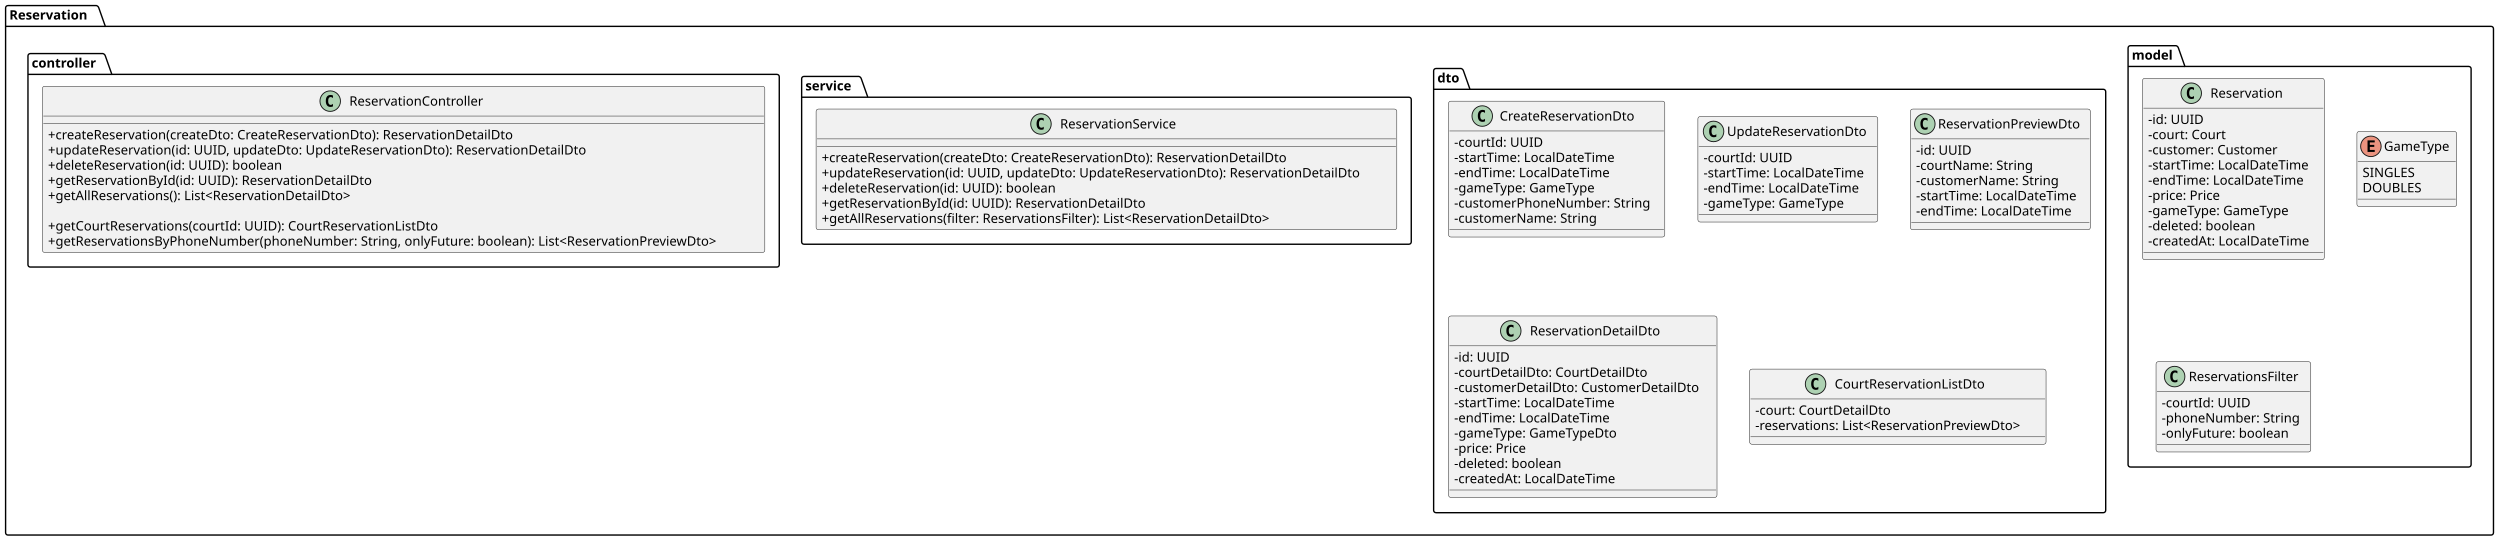
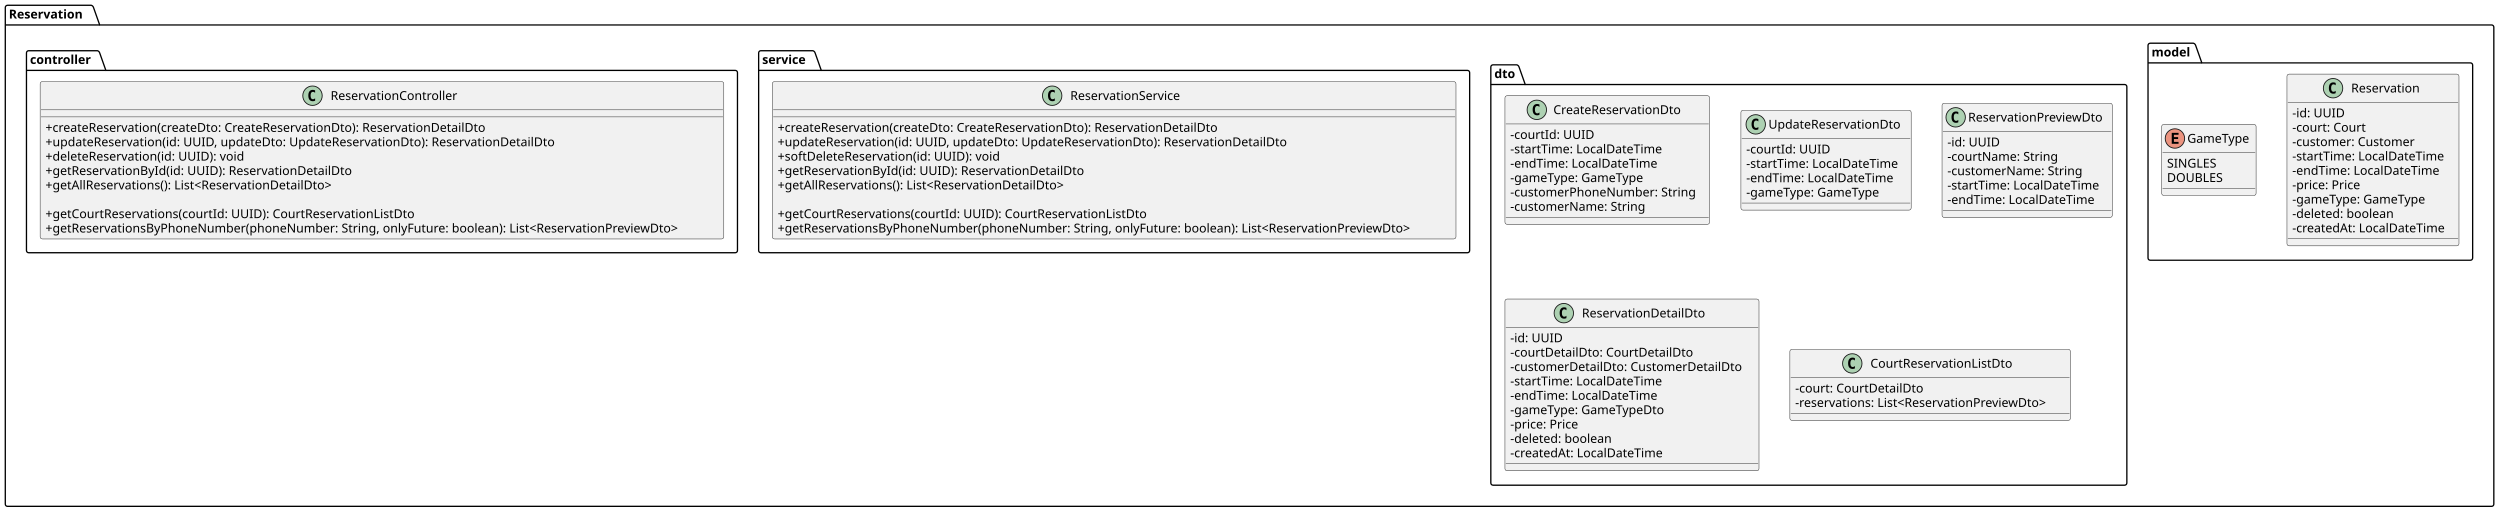
- <svg xmlns="http://www.w3.org/2000/svg" contentStyleType="text/css" height="581px" preserveAspectRatio="none" style="width:2682px;height:581px;background:#FFFFFF;" version="1.1" viewBox="0 0 2682 581" width="2682px" zoomAndPan="magnify">
+ <svg xmlns="http://www.w3.org/2000/svg" contentStyleType="text/css" height="581px" preserveAspectRatio="none" style="width:2834px;height:581px;background:#FFFFFF;" version="1.1" viewBox="0 0 2834 581" width="2834px" zoomAndPan="magnify">
  <defs />
  <g>
    <g id="cluster_Reservation">
-       <path d="M8.5,6 L103.5,6 A3.75,3.75 0 0 1 106,8.5 L113,28.297 L2672.5,28.297 A2.5,2.5 0 0 1 2675,30.797 L2675,571.5 A2.5,2.5 0 0 1 2672.5,574 L8.5,574 A2.5,2.5 0 0 1 6,571.5 L6,8.5 A2.5,2.5 0 0 1 8.5,6 " fill="none" style="stroke:#000000;stroke-width:1.5;" />
+       <path d="M8.5,6 L103.5,6 A3.75,3.75 0 0 1 106,8.5 L113,28.297 L2824.5,28.297 A2.5,2.5 0 0 1 2827,30.797 L2827,571.5 A2.5,2.5 0 0 1 2824.5,574 L8.5,574 A2.5,2.5 0 0 1 6,571.5 L6,8.5 A2.5,2.5 0 0 1 8.5,6 " fill="none" style="stroke:#000000;stroke-width:1.5;" />
      <line style="stroke:#000000;stroke-width:1.5;" x1="6" x2="113" y1="28.297" y2="28.297" />
      <text fill="#000000" font-family="sans-serif" font-size="14" font-weight="bold" lengthAdjust="spacing" textLength="94" x="10" y="20.995">Reservation</text>
    </g>
    <g id="cluster_model">
-       <path d="M2285.5,49 L2334.5,49 A3.75,3.75 0 0 1 2337,51.5 L2344,71.297 L2648.5,71.297 A2.5,2.5 0 0 1 2651,73.797 L2651,498.5 A2.5,2.5 0 0 1 2648.5,501 L2285.5,501 A2.5,2.5 0 0 1 2283,498.5 L2283,51.5 A2.5,2.5 0 0 1 2285.5,49 " fill="none" style="stroke:#000000;stroke-width:1.5;" />
-       <line style="stroke:#000000;stroke-width:1.5;" x1="2283" x2="2344" y1="71.297" y2="71.297" />
-       <text fill="#000000" font-family="sans-serif" font-size="14" font-weight="bold" lengthAdjust="spacing" textLength="48" x="2287" y="63.995">model</text>
+       <path d="M2437.5,49 L2486.5,49 A3.75,3.75 0 0 1 2489,51.5 L2496,71.297 L2800.5,71.297 A2.5,2.5 0 0 1 2803,73.797 L2803,292.5 A2.5,2.5 0 0 1 2800.5,295 L2437.5,295 A2.5,2.5 0 0 1 2435,292.5 L2435,51.5 A2.5,2.5 0 0 1 2437.5,49 " fill="none" style="stroke:#000000;stroke-width:1.5;" />
+       <line style="stroke:#000000;stroke-width:1.5;" x1="2435" x2="2496" y1="71.297" y2="71.297" />
+       <text fill="#000000" font-family="sans-serif" font-size="14" font-weight="bold" lengthAdjust="spacing" textLength="48" x="2439" y="63.995">model</text>
    </g>
    <g id="cluster_dto">
-       <path d="M1540.5,73.5 L1567.5,73.5 A3.75,3.75 0 0 1 1570,76 L1577,95.797 L2256.5,95.797 A2.5,2.5 0 0 1 2259,98.297 L2259,547.5 A2.5,2.5 0 0 1 2256.5,550 L1540.5,550 A2.5,2.5 0 0 1 1538,547.5 L1538,76 A2.5,2.5 0 0 1 1540.5,73.5 " fill="none" style="stroke:#000000;stroke-width:1.5;" />
-       <line style="stroke:#000000;stroke-width:1.5;" x1="1538" x2="1577" y1="95.797" y2="95.797" />
-       <text fill="#000000" font-family="sans-serif" font-size="14" font-weight="bold" lengthAdjust="spacing" textLength="26" x="1542" y="88.495">dto</text>
+       <path d="M1692.5,73.5 L1719.5,73.5 A3.75,3.75 0 0 1 1722,76 L1729,95.797 L2408.5,95.797 A2.5,2.5 0 0 1 2411,98.297 L2411,547.5 A2.5,2.5 0 0 1 2408.5,550 L1692.5,550 A2.5,2.5 0 0 1 1690,547.5 L1690,76 A2.5,2.5 0 0 1 1692.5,73.5 " fill="none" style="stroke:#000000;stroke-width:1.5;" />
+       <line style="stroke:#000000;stroke-width:1.5;" x1="1690" x2="1729" y1="95.797" y2="95.797" />
+       <text fill="#000000" font-family="sans-serif" font-size="14" font-weight="bold" lengthAdjust="spacing" textLength="26" x="1694" y="88.495">dto</text>
    </g>
    <g id="cluster_service">
-       <path d="M862.5,82 L921.5,82 A3.75,3.75 0 0 1 924,84.5 L931,104.297 L1511.5,104.297 A2.5,2.5 0 0 1 1514,106.797 L1514,259.5 A2.5,2.5 0 0 1 1511.5,262 L862.5,262 A2.5,2.5 0 0 1 860,259.5 L860,84.5 A2.5,2.5 0 0 1 862.5,82 " fill="none" style="stroke:#000000;stroke-width:1.5;" />
-       <line style="stroke:#000000;stroke-width:1.5;" x1="860" x2="931" y1="104.297" y2="104.297" />
-       <text fill="#000000" font-family="sans-serif" font-size="14" font-weight="bold" lengthAdjust="spacing" textLength="58" x="864" y="96.995">service</text>
+       <path d="M862.5,57.5 L921.5,57.5 A3.75,3.75 0 0 1 924,60 L931,79.797 L1663.5,79.797 A2.5,2.5 0 0 1 1666,82.297 L1666,284 A2.5,2.5 0 0 1 1663.5,286.5 L862.5,286.5 A2.5,2.5 0 0 1 860,284 L860,60 A2.5,2.5 0 0 1 862.5,57.5 " fill="none" style="stroke:#000000;stroke-width:1.5;" />
+       <line style="stroke:#000000;stroke-width:1.5;" x1="860" x2="931" y1="79.797" y2="79.797" />
+       <text fill="#000000" font-family="sans-serif" font-size="14" font-weight="bold" lengthAdjust="spacing" textLength="58" x="864" y="72.495">service</text>
    </g>
    <g id="cluster_controller">
      <path d="M32.5,57.5 L110.5,57.5 A3.75,3.75 0 0 1 113,60 L120,79.797 L833.5,79.797 A2.5,2.5 0 0 1 836,82.297 L836,284 A2.5,2.5 0 0 1 833.5,286.5 L32.5,286.5 A2.5,2.5 0 0 1 30,284 L30,60 A2.5,2.5 0 0 1 32.5,57.5 " fill="none" style="stroke:#000000;stroke-width:1.5;" />
      <line style="stroke:#000000;stroke-width:1.5;" x1="30" x2="120" y1="79.797" y2="79.797" />
      <text fill="#000000" font-family="sans-serif" font-size="14" font-weight="bold" lengthAdjust="spacing" textLength="77" x="34" y="72.495">controller</text>
    </g>
    <g id="elem_Reservation">
-       <rect codeLine="7" fill="#F1F1F1" height="194.672" id="Reservation" rx="2.5" ry="2.5" style="stroke:#181818;stroke-width:0.5;" width="195" x="2298.5" y="84" />
-       <ellipse cx="2350.75" cy="100" fill="#ADD1B2" rx="11" ry="11" style="stroke:#181818;stroke-width:1.0;" />
-       <path d="M2353.719,105.641 Q2353.141,105.938 2352.5,106.078 Q2351.859,106.234 2351.156,106.234 Q2348.656,106.234 2347.328,104.594 Q2346.016,102.938 2346.016,99.812 Q2346.016,96.688 2347.328,95.031 Q2348.656,93.375 2351.156,93.375 Q2351.859,93.375 2352.5,93.531 Q2353.156,93.688 2353.719,93.984 L2353.719,96.703 Q2353.094,96.125 2352.5,95.859 Q2351.906,95.578 2351.281,95.578 Q2349.938,95.578 2349.25,96.656 Q2348.562,97.719 2348.562,99.812 Q2348.562,101.906 2349.25,102.984 Q2349.938,104.047 2351.281,104.047 Q2351.906,104.047 2352.5,103.781 Q2353.094,103.5 2353.719,102.922 L2353.719,105.641 Z " fill="#000000" />
-       <text fill="#000000" font-family="sans-serif" font-size="14" lengthAdjust="spacing" textLength="82" x="2371.25" y="104.847">Reservation</text>
-       <line style="stroke:#181818;stroke-width:0.5;" x1="2299.5" x2="2492.5" y1="116" y2="116" />
-       <text fill="#000000" font-family="sans-serif" font-size="14" lengthAdjust="spacing" textLength="60" x="2304.5" y="132.995">-id: UUID</text>
-       <text fill="#000000" font-family="sans-serif" font-size="14" lengthAdjust="spacing" textLength="88" x="2304.5" y="149.292">-court: Court</text>
-       <text fill="#000000" font-family="sans-serif" font-size="14" lengthAdjust="spacing" textLength="148" x="2304.5" y="165.589">-customer: Customer</text>
-       <text fill="#000000" font-family="sans-serif" font-size="14" lengthAdjust="spacing" textLength="181" x="2304.5" y="181.886">-startTime: LocalDateTime</text>
-       <text fill="#000000" font-family="sans-serif" font-size="14" lengthAdjust="spacing" textLength="177" x="2304.5" y="198.183">-endTime: LocalDateTime</text>
-       <text fill="#000000" font-family="sans-serif" font-size="14" lengthAdjust="spacing" textLength="82" x="2304.5" y="214.48">-price: Price</text>
-       <text fill="#000000" font-family="sans-serif" font-size="14" lengthAdjust="spacing" textLength="162" x="2304.5" y="230.776">-gameType: GameType</text>
-       <text fill="#000000" font-family="sans-serif" font-size="14" lengthAdjust="spacing" textLength="123" x="2304.5" y="247.073">-deleted: boolean</text>
-       <text fill="#000000" font-family="sans-serif" font-size="14" lengthAdjust="spacing" textLength="183" x="2304.5" y="263.37">-createdAt: LocalDateTime</text>
-       <line style="stroke:#181818;stroke-width:0.5;" x1="2299.5" x2="2492.5" y1="270.672" y2="270.672" />
+       <rect codeLine="7" fill="#F1F1F1" height="194.672" id="Reservation" rx="2.5" ry="2.5" style="stroke:#181818;stroke-width:0.5;" width="195" x="2592.5" y="84" />
+       <ellipse cx="2644.75" cy="100" fill="#ADD1B2" rx="11" ry="11" style="stroke:#181818;stroke-width:1.0;" />
+       <path d="M2647.719,105.641 Q2647.141,105.938 2646.5,106.078 Q2645.859,106.234 2645.156,106.234 Q2642.656,106.234 2641.328,104.594 Q2640.016,102.938 2640.016,99.812 Q2640.016,96.688 2641.328,95.031 Q2642.656,93.375 2645.156,93.375 Q2645.859,93.375 2646.5,93.531 Q2647.156,93.688 2647.719,93.984 L2647.719,96.703 Q2647.094,96.125 2646.5,95.859 Q2645.906,95.578 2645.281,95.578 Q2643.938,95.578 2643.25,96.656 Q2642.562,97.719 2642.562,99.812 Q2642.562,101.906 2643.25,102.984 Q2643.938,104.047 2645.281,104.047 Q2645.906,104.047 2646.5,103.781 Q2647.094,103.5 2647.719,102.922 L2647.719,105.641 Z " fill="#000000" />
+       <text fill="#000000" font-family="sans-serif" font-size="14" lengthAdjust="spacing" textLength="82" x="2665.25" y="104.847">Reservation</text>
+       <line style="stroke:#181818;stroke-width:0.5;" x1="2593.5" x2="2786.5" y1="116" y2="116" />
+       <text fill="#000000" font-family="sans-serif" font-size="14" lengthAdjust="spacing" textLength="60" x="2598.5" y="132.995">-id: UUID</text>
+       <text fill="#000000" font-family="sans-serif" font-size="14" lengthAdjust="spacing" textLength="88" x="2598.5" y="149.292">-court: Court</text>
+       <text fill="#000000" font-family="sans-serif" font-size="14" lengthAdjust="spacing" textLength="148" x="2598.5" y="165.589">-customer: Customer</text>
+       <text fill="#000000" font-family="sans-serif" font-size="14" lengthAdjust="spacing" textLength="181" x="2598.5" y="181.886">-startTime: LocalDateTime</text>
+       <text fill="#000000" font-family="sans-serif" font-size="14" lengthAdjust="spacing" textLength="177" x="2598.5" y="198.183">-endTime: LocalDateTime</text>
+       <text fill="#000000" font-family="sans-serif" font-size="14" lengthAdjust="spacing" textLength="82" x="2598.5" y="214.48">-price: Price</text>
+       <text fill="#000000" font-family="sans-serif" font-size="14" lengthAdjust="spacing" textLength="162" x="2598.5" y="230.776">-gameType: GameType</text>
+       <text fill="#000000" font-family="sans-serif" font-size="14" lengthAdjust="spacing" textLength="123" x="2598.5" y="247.073">-deleted: boolean</text>
+       <text fill="#000000" font-family="sans-serif" font-size="14" lengthAdjust="spacing" textLength="183" x="2598.5" y="263.37">-createdAt: LocalDateTime</text>
+       <line style="stroke:#181818;stroke-width:0.5;" x1="2593.5" x2="2786.5" y1="270.672" y2="270.672" />
    </g>
    <g id="elem_GameType">
-       <rect codeLine="19" fill="#F1F1F1" height="80.594" id="GameType" rx="2.5" ry="2.5" style="stroke:#181818;stroke-width:0.5;" width="107" x="2528.5" y="141" />
-       <ellipse cx="2543.5" cy="157" fill="#EB937F" rx="11" ry="11" style="stroke:#181818;stroke-width:1.0;" />
-       <path d="M2547.609,163 L2539.891,163 L2539.891,150.609 L2547.609,150.609 L2547.609,152.766 L2542.344,152.766 L2542.344,155.438 L2547.109,155.438 L2547.109,157.594 L2542.344,157.594 L2542.344,160.844 L2547.609,160.844 L2547.609,163 Z " fill="#000000" />
-       <text fill="#000000" font-family="sans-serif" font-size="14" lengthAdjust="spacing" textLength="75" x="2557.5" y="161.847">GameType</text>
-       <line style="stroke:#181818;stroke-width:0.5;" x1="2529.5" x2="2634.5" y1="173" y2="173" />
-       <text fill="#000000" font-family="sans-serif" font-size="14" lengthAdjust="spacing" textLength="58" x="2534.5" y="189.995">SINGLES</text>
-       <text fill="#000000" font-family="sans-serif" font-size="14" lengthAdjust="spacing" textLength="67" x="2534.5" y="206.292">DOUBLES</text>
-       <line style="stroke:#181818;stroke-width:0.5;" x1="2529.5" x2="2634.5" y1="213.594" y2="213.594" />
-     </g>
-     <g id="elem_ReservationsFilter">
-       <rect codeLine="24" fill="#F1F1F1" height="96.891" id="ReservationsFilter" rx="2.5" ry="2.5" style="stroke:#181818;stroke-width:0.5;" width="166" x="2313" y="388" />
-       <ellipse cx="2332.95" cy="404" fill="#ADD1B2" rx="11" ry="11" style="stroke:#181818;stroke-width:1.0;" />
-       <path d="M2335.919,409.641 Q2335.341,409.938 2334.7,410.078 Q2334.059,410.234 2333.356,410.234 Q2330.856,410.234 2329.528,408.594 Q2328.216,406.938 2328.216,403.812 Q2328.216,400.688 2329.528,399.031 Q2330.856,397.375 2333.356,397.375 Q2334.059,397.375 2334.7,397.531 Q2335.356,397.688 2335.919,397.984 L2335.919,400.703 Q2335.294,400.125 2334.7,399.859 Q2334.106,399.578 2333.481,399.578 Q2332.137,399.578 2331.45,400.656 Q2330.762,401.719 2330.762,403.812 Q2330.762,405.906 2331.45,406.984 Q2332.137,408.047 2333.481,408.047 Q2334.106,408.047 2334.7,407.781 Q2335.294,407.5 2335.919,406.922 L2335.919,409.641 Z " fill="#000000" />
-       <text fill="#000000" font-family="sans-serif" font-size="14" lengthAdjust="spacing" textLength="123" x="2348.05" y="408.847">ReservationsFilter</text>
-       <line style="stroke:#181818;stroke-width:0.5;" x1="2314" x2="2478" y1="420" y2="420" />
-       <text fill="#000000" font-family="sans-serif" font-size="14" lengthAdjust="spacing" textLength="96" x="2319" y="436.995">-courtId: UUID</text>
-       <text fill="#000000" font-family="sans-serif" font-size="14" lengthAdjust="spacing" textLength="154" x="2319" y="453.292">-phoneNumber: String</text>
-       <text fill="#000000" font-family="sans-serif" font-size="14" lengthAdjust="spacing" textLength="143" x="2319" y="469.589">-onlyFuture: boolean</text>
-       <line style="stroke:#181818;stroke-width:0.5;" x1="2314" x2="2478" y1="476.891" y2="476.891" />
+       <rect codeLine="19" fill="#F1F1F1" height="80.594" id="GameType" rx="2.5" ry="2.5" style="stroke:#181818;stroke-width:0.5;" width="107" x="2450.5" y="141" />
+       <ellipse cx="2465.5" cy="157" fill="#EB937F" rx="11" ry="11" style="stroke:#181818;stroke-width:1.0;" />
+       <path d="M2469.609,163 L2461.891,163 L2461.891,150.609 L2469.609,150.609 L2469.609,152.766 L2464.344,152.766 L2464.344,155.438 L2469.109,155.438 L2469.109,157.594 L2464.344,157.594 L2464.344,160.844 L2469.609,160.844 L2469.609,163 Z " fill="#000000" />
+       <text fill="#000000" font-family="sans-serif" font-size="14" lengthAdjust="spacing" textLength="75" x="2479.5" y="161.847">GameType</text>
+       <line style="stroke:#181818;stroke-width:0.5;" x1="2451.5" x2="2556.5" y1="173" y2="173" />
+       <text fill="#000000" font-family="sans-serif" font-size="14" lengthAdjust="spacing" textLength="58" x="2456.5" y="189.995">SINGLES</text>
+       <text fill="#000000" font-family="sans-serif" font-size="14" lengthAdjust="spacing" textLength="67" x="2456.5" y="206.292">DOUBLES</text>
+       <line style="stroke:#181818;stroke-width:0.5;" x1="2451.5" x2="2556.5" y1="213.594" y2="213.594" />
    </g>
    <g id="elem_CreateReservationDto">
-       <rect codeLine="32" fill="#F1F1F1" height="145.781" id="CreateReservationDto" rx="2.5" ry="2.5" style="stroke:#181818;stroke-width:0.5;" width="232" x="1554" y="108.5" />
-       <ellipse cx="1590.15" cy="124.5" fill="#ADD1B2" rx="11" ry="11" style="stroke:#181818;stroke-width:1.0;" />
-       <path d="M1593.119,130.141 Q1592.541,130.438 1591.9,130.578 Q1591.259,130.734 1590.556,130.734 Q1588.056,130.734 1586.728,129.094 Q1585.416,127.438 1585.416,124.312 Q1585.416,121.188 1586.728,119.531 Q1588.056,117.875 1590.556,117.875 Q1591.259,117.875 1591.9,118.031 Q1592.556,118.188 1593.119,118.484 L1593.119,121.203 Q1592.494,120.625 1591.9,120.359 Q1591.306,120.078 1590.681,120.078 Q1589.338,120.078 1588.65,121.156 Q1587.963,122.219 1587.963,124.312 Q1587.963,126.406 1588.65,127.484 Q1589.338,128.547 1590.681,128.547 Q1591.306,128.547 1591.9,128.281 Q1592.494,128 1593.119,127.422 L1593.119,130.141 Z " fill="#000000" />
-       <text fill="#000000" font-family="sans-serif" font-size="14" lengthAdjust="spacing" textLength="153" x="1608.85" y="129.347">CreateReservationDto</text>
-       <line style="stroke:#181818;stroke-width:0.5;" x1="1555" x2="1785" y1="140.5" y2="140.5" />
-       <text fill="#000000" font-family="sans-serif" font-size="14" lengthAdjust="spacing" textLength="96" x="1560" y="157.495">-courtId: UUID</text>
-       <text fill="#000000" font-family="sans-serif" font-size="14" lengthAdjust="spacing" textLength="181" x="1560" y="173.792">-startTime: LocalDateTime</text>
-       <text fill="#000000" font-family="sans-serif" font-size="14" lengthAdjust="spacing" textLength="177" x="1560" y="190.089">-endTime: LocalDateTime</text>
-       <text fill="#000000" font-family="sans-serif" font-size="14" lengthAdjust="spacing" textLength="162" x="1560" y="206.386">-gameType: GameType</text>
-       <text fill="#000000" font-family="sans-serif" font-size="14" lengthAdjust="spacing" textLength="220" x="1560" y="222.683">-customerPhoneNumber: String</text>
-       <text fill="#000000" font-family="sans-serif" font-size="14" lengthAdjust="spacing" textLength="160" x="1560" y="238.98">-customerName: String</text>
-       <line style="stroke:#181818;stroke-width:0.5;" x1="1555" x2="1785" y1="246.281" y2="246.281" />
+       <rect codeLine="26" fill="#F1F1F1" height="145.781" id="CreateReservationDto" rx="2.5" ry="2.5" style="stroke:#181818;stroke-width:0.5;" width="232" x="1706" y="108.5" />
+       <ellipse cx="1742.15" cy="124.5" fill="#ADD1B2" rx="11" ry="11" style="stroke:#181818;stroke-width:1.0;" />
+       <path d="M1745.119,130.141 Q1744.541,130.438 1743.9,130.578 Q1743.259,130.734 1742.556,130.734 Q1740.056,130.734 1738.728,129.094 Q1737.416,127.438 1737.416,124.312 Q1737.416,121.188 1738.728,119.531 Q1740.056,117.875 1742.556,117.875 Q1743.259,117.875 1743.9,118.031 Q1744.556,118.188 1745.119,118.484 L1745.119,121.203 Q1744.494,120.625 1743.9,120.359 Q1743.306,120.078 1742.681,120.078 Q1741.338,120.078 1740.65,121.156 Q1739.963,122.219 1739.963,124.312 Q1739.963,126.406 1740.65,127.484 Q1741.338,128.547 1742.681,128.547 Q1743.306,128.547 1743.9,128.281 Q1744.494,128 1745.119,127.422 L1745.119,130.141 Z " fill="#000000" />
+       <text fill="#000000" font-family="sans-serif" font-size="14" lengthAdjust="spacing" textLength="153" x="1760.85" y="129.347">CreateReservationDto</text>
+       <line style="stroke:#181818;stroke-width:0.5;" x1="1707" x2="1937" y1="140.5" y2="140.5" />
+       <text fill="#000000" font-family="sans-serif" font-size="14" lengthAdjust="spacing" textLength="96" x="1712" y="157.495">-courtId: UUID</text>
+       <text fill="#000000" font-family="sans-serif" font-size="14" lengthAdjust="spacing" textLength="181" x="1712" y="173.792">-startTime: LocalDateTime</text>
+       <text fill="#000000" font-family="sans-serif" font-size="14" lengthAdjust="spacing" textLength="177" x="1712" y="190.089">-endTime: LocalDateTime</text>
+       <text fill="#000000" font-family="sans-serif" font-size="14" lengthAdjust="spacing" textLength="162" x="1712" y="206.386">-gameType: GameType</text>
+       <text fill="#000000" font-family="sans-serif" font-size="14" lengthAdjust="spacing" textLength="220" x="1712" y="222.683">-customerPhoneNumber: String</text>
+       <text fill="#000000" font-family="sans-serif" font-size="14" lengthAdjust="spacing" textLength="160" x="1712" y="238.98">-customerName: String</text>
+       <line style="stroke:#181818;stroke-width:0.5;" x1="1707" x2="1937" y1="246.281" y2="246.281" />
    </g>
    <g id="elem_UpdateReservationDto">
-       <rect codeLine="41" fill="#F1F1F1" height="113.188" id="UpdateReservationDto" rx="2.5" ry="2.5" style="stroke:#181818;stroke-width:0.5;" width="193" x="1821.5" y="125" />
-       <ellipse cx="1838.3" cy="141" fill="#ADD1B2" rx="11" ry="11" style="stroke:#181818;stroke-width:1.0;" />
-       <path d="M1841.269,146.641 Q1840.691,146.938 1840.05,147.078 Q1839.409,147.234 1838.706,147.234 Q1836.206,147.234 1834.878,145.594 Q1833.566,143.938 1833.566,140.812 Q1833.566,137.688 1834.878,136.031 Q1836.206,134.375 1838.706,134.375 Q1839.409,134.375 1840.05,134.531 Q1840.706,134.688 1841.269,134.984 L1841.269,137.703 Q1840.644,137.125 1840.05,136.859 Q1839.456,136.578 1838.831,136.578 Q1837.487,136.578 1836.8,137.656 Q1836.112,138.719 1836.112,140.812 Q1836.112,142.906 1836.8,143.984 Q1837.487,145.047 1838.831,145.047 Q1839.456,145.047 1840.05,144.781 Q1840.644,144.5 1841.269,143.922 L1841.269,146.641 Z " fill="#000000" />
-       <text fill="#000000" font-family="sans-serif" font-size="14" lengthAdjust="spacing" textLength="157" x="1852.7" y="145.847">UpdateReservationDto</text>
-       <line style="stroke:#181818;stroke-width:0.5;" x1="1822.5" x2="2013.5" y1="157" y2="157" />
-       <text fill="#000000" font-family="sans-serif" font-size="14" lengthAdjust="spacing" textLength="96" x="1827.5" y="173.995">-courtId: UUID</text>
-       <text fill="#000000" font-family="sans-serif" font-size="14" lengthAdjust="spacing" textLength="181" x="1827.5" y="190.292">-startTime: LocalDateTime</text>
-       <text fill="#000000" font-family="sans-serif" font-size="14" lengthAdjust="spacing" textLength="177" x="1827.5" y="206.589">-endTime: LocalDateTime</text>
-       <text fill="#000000" font-family="sans-serif" font-size="14" lengthAdjust="spacing" textLength="162" x="1827.5" y="222.886">-gameType: GameType</text>
-       <line style="stroke:#181818;stroke-width:0.5;" x1="1822.5" x2="2013.5" y1="230.188" y2="230.188" />
+       <rect codeLine="35" fill="#F1F1F1" height="113.188" id="UpdateReservationDto" rx="2.5" ry="2.5" style="stroke:#181818;stroke-width:0.5;" width="193" x="1973.5" y="125" />
+       <ellipse cx="1990.3" cy="141" fill="#ADD1B2" rx="11" ry="11" style="stroke:#181818;stroke-width:1.0;" />
+       <path d="M1993.269,146.641 Q1992.691,146.938 1992.05,147.078 Q1991.409,147.234 1990.706,147.234 Q1988.206,147.234 1986.878,145.594 Q1985.566,143.938 1985.566,140.812 Q1985.566,137.688 1986.878,136.031 Q1988.206,134.375 1990.706,134.375 Q1991.409,134.375 1992.05,134.531 Q1992.706,134.688 1993.269,134.984 L1993.269,137.703 Q1992.644,137.125 1992.05,136.859 Q1991.456,136.578 1990.831,136.578 Q1989.487,136.578 1988.8,137.656 Q1988.112,138.719 1988.112,140.812 Q1988.112,142.906 1988.8,143.984 Q1989.487,145.047 1990.831,145.047 Q1991.456,145.047 1992.05,144.781 Q1992.644,144.5 1993.269,143.922 L1993.269,146.641 Z " fill="#000000" />
+       <text fill="#000000" font-family="sans-serif" font-size="14" lengthAdjust="spacing" textLength="157" x="2004.7" y="145.847">UpdateReservationDto</text>
+       <line style="stroke:#181818;stroke-width:0.5;" x1="1974.5" x2="2165.5" y1="157" y2="157" />
+       <text fill="#000000" font-family="sans-serif" font-size="14" lengthAdjust="spacing" textLength="96" x="1979.5" y="173.995">-courtId: UUID</text>
+       <text fill="#000000" font-family="sans-serif" font-size="14" lengthAdjust="spacing" textLength="181" x="1979.5" y="190.292">-startTime: LocalDateTime</text>
+       <text fill="#000000" font-family="sans-serif" font-size="14" lengthAdjust="spacing" textLength="177" x="1979.5" y="206.589">-endTime: LocalDateTime</text>
+       <text fill="#000000" font-family="sans-serif" font-size="14" lengthAdjust="spacing" textLength="162" x="1979.5" y="222.886">-gameType: GameType</text>
+       <line style="stroke:#181818;stroke-width:0.5;" x1="1974.5" x2="2165.5" y1="230.188" y2="230.188" />
    </g>
    <g id="elem_ReservationPreviewDto">
-       <rect codeLine="48" fill="#F1F1F1" height="129.484" id="ReservationPreviewDto" rx="2.5" ry="2.5" style="stroke:#181818;stroke-width:0.5;" width="193" x="2049.5" y="117" />
-       <ellipse cx="2064.95" cy="133" fill="#ADD1B2" rx="11" ry="11" style="stroke:#181818;stroke-width:1.0;" />
-       <path d="M2067.919,138.641 Q2067.341,138.938 2066.7,139.078 Q2066.059,139.234 2065.356,139.234 Q2062.856,139.234 2061.528,137.594 Q2060.216,135.938 2060.216,132.812 Q2060.216,129.688 2061.528,128.031 Q2062.856,126.375 2065.356,126.375 Q2066.059,126.375 2066.7,126.531 Q2067.356,126.688 2067.919,126.984 L2067.919,129.703 Q2067.294,129.125 2066.7,128.859 Q2066.106,128.578 2065.481,128.578 Q2064.137,128.578 2063.45,129.656 Q2062.762,130.719 2062.762,132.812 Q2062.762,134.906 2063.45,135.984 Q2064.137,137.047 2065.481,137.047 Q2066.106,137.047 2066.7,136.781 Q2067.294,136.5 2067.919,135.922 L2067.919,138.641 Z " fill="#000000" />
-       <text fill="#000000" font-family="sans-serif" font-size="14" lengthAdjust="spacing" textLength="160" x="2079.05" y="137.847">ReservationPreviewDto</text>
-       <line style="stroke:#181818;stroke-width:0.5;" x1="2050.5" x2="2241.5" y1="149" y2="149" />
-       <text fill="#000000" font-family="sans-serif" font-size="14" lengthAdjust="spacing" textLength="60" x="2055.5" y="165.995">-id: UUID</text>
-       <text fill="#000000" font-family="sans-serif" font-size="14" lengthAdjust="spacing" textLength="130" x="2055.5" y="182.292">-courtName: String</text>
-       <text fill="#000000" font-family="sans-serif" font-size="14" lengthAdjust="spacing" textLength="160" x="2055.5" y="198.589">-customerName: String</text>
-       <text fill="#000000" font-family="sans-serif" font-size="14" lengthAdjust="spacing" textLength="181" x="2055.5" y="214.886">-startTime: LocalDateTime</text>
-       <text fill="#000000" font-family="sans-serif" font-size="14" lengthAdjust="spacing" textLength="177" x="2055.5" y="231.183">-endTime: LocalDateTime</text>
-       <line style="stroke:#181818;stroke-width:0.5;" x1="2050.5" x2="2241.5" y1="238.484" y2="238.484" />
+       <rect codeLine="42" fill="#F1F1F1" height="129.484" id="ReservationPreviewDto" rx="2.5" ry="2.5" style="stroke:#181818;stroke-width:0.5;" width="193" x="2201.5" y="117" />
+       <ellipse cx="2216.95" cy="133" fill="#ADD1B2" rx="11" ry="11" style="stroke:#181818;stroke-width:1.0;" />
+       <path d="M2219.919,138.641 Q2219.341,138.938 2218.7,139.078 Q2218.059,139.234 2217.356,139.234 Q2214.856,139.234 2213.528,137.594 Q2212.216,135.938 2212.216,132.812 Q2212.216,129.688 2213.528,128.031 Q2214.856,126.375 2217.356,126.375 Q2218.059,126.375 2218.7,126.531 Q2219.356,126.688 2219.919,126.984 L2219.919,129.703 Q2219.294,129.125 2218.7,128.859 Q2218.106,128.578 2217.481,128.578 Q2216.137,128.578 2215.45,129.656 Q2214.762,130.719 2214.762,132.812 Q2214.762,134.906 2215.45,135.984 Q2216.137,137.047 2217.481,137.047 Q2218.106,137.047 2218.7,136.781 Q2219.294,136.5 2219.919,135.922 L2219.919,138.641 Z " fill="#000000" />
+       <text fill="#000000" font-family="sans-serif" font-size="14" lengthAdjust="spacing" textLength="160" x="2231.05" y="137.847">ReservationPreviewDto</text>
+       <line style="stroke:#181818;stroke-width:0.5;" x1="2202.5" x2="2393.5" y1="149" y2="149" />
+       <text fill="#000000" font-family="sans-serif" font-size="14" lengthAdjust="spacing" textLength="60" x="2207.5" y="165.995">-id: UUID</text>
+       <text fill="#000000" font-family="sans-serif" font-size="14" lengthAdjust="spacing" textLength="130" x="2207.5" y="182.292">-courtName: String</text>
+       <text fill="#000000" font-family="sans-serif" font-size="14" lengthAdjust="spacing" textLength="160" x="2207.5" y="198.589">-customerName: String</text>
+       <text fill="#000000" font-family="sans-serif" font-size="14" lengthAdjust="spacing" textLength="181" x="2207.5" y="214.886">-startTime: LocalDateTime</text>
+       <text fill="#000000" font-family="sans-serif" font-size="14" lengthAdjust="spacing" textLength="177" x="2207.5" y="231.183">-endTime: LocalDateTime</text>
+       <line style="stroke:#181818;stroke-width:0.5;" x1="2202.5" x2="2393.5" y1="238.484" y2="238.484" />
    </g>
    <g id="elem_ReservationDetailDto">
-       <rect codeLine="56" fill="#F1F1F1" height="194.672" id="ReservationDetailDto" rx="2.5" ry="2.5" style="stroke:#181818;stroke-width:0.5;" width="288" x="1554" y="339" />
-       <ellipse cx="1620.75" cy="355" fill="#ADD1B2" rx="11" ry="11" style="stroke:#181818;stroke-width:1.0;" />
-       <path d="M1623.719,360.641 Q1623.141,360.938 1622.5,361.078 Q1621.859,361.234 1621.156,361.234 Q1618.656,361.234 1617.328,359.594 Q1616.016,357.938 1616.016,354.812 Q1616.016,351.688 1617.328,350.031 Q1618.656,348.375 1621.156,348.375 Q1621.859,348.375 1622.5,348.531 Q1623.156,348.688 1623.719,348.984 L1623.719,351.703 Q1623.094,351.125 1622.5,350.859 Q1621.906,350.578 1621.281,350.578 Q1619.938,350.578 1619.25,351.656 Q1618.562,352.719 1618.562,354.812 Q1618.562,356.906 1619.25,357.984 Q1619.938,359.047 1621.281,359.047 Q1621.906,359.047 1622.5,358.781 Q1623.094,358.5 1623.719,357.922 L1623.719,360.641 Z " fill="#000000" />
-       <text fill="#000000" font-family="sans-serif" font-size="14" lengthAdjust="spacing" textLength="146" x="1641.25" y="359.847">ReservationDetailDto</text>
-       <line style="stroke:#181818;stroke-width:0.5;" x1="1555" x2="1841" y1="371" y2="371" />
-       <text fill="#000000" font-family="sans-serif" font-size="14" lengthAdjust="spacing" textLength="60" x="1560" y="387.995">-id: UUID</text>
-       <text fill="#000000" font-family="sans-serif" font-size="14" lengthAdjust="spacing" textLength="216" x="1560" y="404.292">-courtDetailDto: CourtDetailDto</text>
-       <text fill="#000000" font-family="sans-serif" font-size="14" lengthAdjust="spacing" textLength="276" x="1560" y="420.589">-customerDetailDto: CustomerDetailDto</text>
-       <text fill="#000000" font-family="sans-serif" font-size="14" lengthAdjust="spacing" textLength="181" x="1560" y="436.886">-startTime: LocalDateTime</text>
-       <text fill="#000000" font-family="sans-serif" font-size="14" lengthAdjust="spacing" textLength="177" x="1560" y="453.183">-endTime: LocalDateTime</text>
-       <text fill="#000000" font-family="sans-serif" font-size="14" lengthAdjust="spacing" textLength="187" x="1560" y="469.479">-gameType: GameTypeDto</text>
-       <text fill="#000000" font-family="sans-serif" font-size="14" lengthAdjust="spacing" textLength="82" x="1560" y="485.776">-price: Price</text>
-       <text fill="#000000" font-family="sans-serif" font-size="14" lengthAdjust="spacing" textLength="123" x="1560" y="502.073">-deleted: boolean</text>
-       <text fill="#000000" font-family="sans-serif" font-size="14" lengthAdjust="spacing" textLength="183" x="1560" y="518.37">-createdAt: LocalDateTime</text>
-       <line style="stroke:#181818;stroke-width:0.5;" x1="1555" x2="1841" y1="525.672" y2="525.672" />
+       <rect codeLine="50" fill="#F1F1F1" height="194.672" id="ReservationDetailDto" rx="2.5" ry="2.5" style="stroke:#181818;stroke-width:0.5;" width="288" x="1706" y="339" />
+       <ellipse cx="1772.75" cy="355" fill="#ADD1B2" rx="11" ry="11" style="stroke:#181818;stroke-width:1.0;" />
+       <path d="M1775.719,360.641 Q1775.141,360.938 1774.5,361.078 Q1773.859,361.234 1773.156,361.234 Q1770.656,361.234 1769.328,359.594 Q1768.016,357.938 1768.016,354.812 Q1768.016,351.688 1769.328,350.031 Q1770.656,348.375 1773.156,348.375 Q1773.859,348.375 1774.5,348.531 Q1775.156,348.688 1775.719,348.984 L1775.719,351.703 Q1775.094,351.125 1774.5,350.859 Q1773.906,350.578 1773.281,350.578 Q1771.938,350.578 1771.25,351.656 Q1770.562,352.719 1770.562,354.812 Q1770.562,356.906 1771.25,357.984 Q1771.938,359.047 1773.281,359.047 Q1773.906,359.047 1774.5,358.781 Q1775.094,358.5 1775.719,357.922 L1775.719,360.641 Z " fill="#000000" />
+       <text fill="#000000" font-family="sans-serif" font-size="14" lengthAdjust="spacing" textLength="146" x="1793.25" y="359.847">ReservationDetailDto</text>
+       <line style="stroke:#181818;stroke-width:0.5;" x1="1707" x2="1993" y1="371" y2="371" />
+       <text fill="#000000" font-family="sans-serif" font-size="14" lengthAdjust="spacing" textLength="60" x="1712" y="387.995">-id: UUID</text>
+       <text fill="#000000" font-family="sans-serif" font-size="14" lengthAdjust="spacing" textLength="216" x="1712" y="404.292">-courtDetailDto: CourtDetailDto</text>
+       <text fill="#000000" font-family="sans-serif" font-size="14" lengthAdjust="spacing" textLength="276" x="1712" y="420.589">-customerDetailDto: CustomerDetailDto</text>
+       <text fill="#000000" font-family="sans-serif" font-size="14" lengthAdjust="spacing" textLength="181" x="1712" y="436.886">-startTime: LocalDateTime</text>
+       <text fill="#000000" font-family="sans-serif" font-size="14" lengthAdjust="spacing" textLength="177" x="1712" y="453.183">-endTime: LocalDateTime</text>
+       <text fill="#000000" font-family="sans-serif" font-size="14" lengthAdjust="spacing" textLength="187" x="1712" y="469.479">-gameType: GameTypeDto</text>
+       <text fill="#000000" font-family="sans-serif" font-size="14" lengthAdjust="spacing" textLength="82" x="1712" y="485.776">-price: Price</text>
+       <text fill="#000000" font-family="sans-serif" font-size="14" lengthAdjust="spacing" textLength="123" x="1712" y="502.073">-deleted: boolean</text>
+       <text fill="#000000" font-family="sans-serif" font-size="14" lengthAdjust="spacing" textLength="183" x="1712" y="518.37">-createdAt: LocalDateTime</text>
+       <line style="stroke:#181818;stroke-width:0.5;" x1="1707" x2="1993" y1="525.672" y2="525.672" />
    </g>
    <g id="elem_CourtReservationListDto">
-       <rect codeLine="68" fill="#F1F1F1" height="80.594" id="CourtReservationListDto" rx="2.5" ry="2.5" style="stroke:#181818;stroke-width:0.5;" width="318" x="1877" y="396" />
-       <ellipse cx="1947.75" cy="412" fill="#ADD1B2" rx="11" ry="11" style="stroke:#181818;stroke-width:1.0;" />
-       <path d="M1950.719,417.641 Q1950.141,417.938 1949.5,418.078 Q1948.859,418.234 1948.156,418.234 Q1945.656,418.234 1944.328,416.594 Q1943.016,414.938 1943.016,411.812 Q1943.016,408.688 1944.328,407.031 Q1945.656,405.375 1948.156,405.375 Q1948.859,405.375 1949.5,405.531 Q1950.156,405.688 1950.719,405.984 L1950.719,408.703 Q1950.094,408.125 1949.5,407.859 Q1948.906,407.578 1948.281,407.578 Q1946.938,407.578 1946.25,408.656 Q1945.562,409.719 1945.562,411.812 Q1945.562,413.906 1946.25,414.984 Q1946.938,416.047 1948.281,416.047 Q1948.906,416.047 1949.5,415.781 Q1950.094,415.5 1950.719,414.922 L1950.719,417.641 Z " fill="#000000" />
-       <text fill="#000000" font-family="sans-serif" font-size="14" lengthAdjust="spacing" textLength="168" x="1968.25" y="416.847">CourtReservationListDto</text>
-       <line style="stroke:#181818;stroke-width:0.5;" x1="1878" x2="2194" y1="428" y2="428" />
-       <text fill="#000000" font-family="sans-serif" font-size="14" lengthAdjust="spacing" textLength="152" x="1883" y="444.995">-court: CourtDetailDto</text>
-       <text fill="#000000" font-family="sans-serif" font-size="14" lengthAdjust="spacing" textLength="306" x="1883" y="461.292">-reservations: List&lt;ReservationPreviewDto&gt;</text>
-       <line style="stroke:#181818;stroke-width:0.5;" x1="1878" x2="2194" y1="468.594" y2="468.594" />
+       <rect codeLine="62" fill="#F1F1F1" height="80.594" id="CourtReservationListDto" rx="2.5" ry="2.5" style="stroke:#181818;stroke-width:0.5;" width="318" x="2029" y="396" />
+       <ellipse cx="2099.75" cy="412" fill="#ADD1B2" rx="11" ry="11" style="stroke:#181818;stroke-width:1.0;" />
+       <path d="M2102.719,417.641 Q2102.141,417.938 2101.5,418.078 Q2100.859,418.234 2100.156,418.234 Q2097.656,418.234 2096.328,416.594 Q2095.016,414.938 2095.016,411.812 Q2095.016,408.688 2096.328,407.031 Q2097.656,405.375 2100.156,405.375 Q2100.859,405.375 2101.5,405.531 Q2102.156,405.688 2102.719,405.984 L2102.719,408.703 Q2102.094,408.125 2101.5,407.859 Q2100.906,407.578 2100.281,407.578 Q2098.938,407.578 2098.25,408.656 Q2097.562,409.719 2097.562,411.812 Q2097.562,413.906 2098.25,414.984 Q2098.938,416.047 2100.281,416.047 Q2100.906,416.047 2101.5,415.781 Q2102.094,415.5 2102.719,414.922 L2102.719,417.641 Z " fill="#000000" />
+       <text fill="#000000" font-family="sans-serif" font-size="14" lengthAdjust="spacing" textLength="168" x="2120.25" y="416.847">CourtReservationListDto</text>
+       <line style="stroke:#181818;stroke-width:0.5;" x1="2030" x2="2346" y1="428" y2="428" />
+       <text fill="#000000" font-family="sans-serif" font-size="14" lengthAdjust="spacing" textLength="152" x="2035" y="444.995">-court: CourtDetailDto</text>
+       <text fill="#000000" font-family="sans-serif" font-size="14" lengthAdjust="spacing" textLength="306" x="2035" y="461.292">-reservations: List&lt;ReservationPreviewDto&gt;</text>
+       <line style="stroke:#181818;stroke-width:0.5;" x1="2030" x2="2346" y1="468.594" y2="468.594" />
    </g>
    <g id="elem_ReservationService">
-       <rect codeLine="75" fill="#F1F1F1" height="129.484" id="ReservationService" rx="2.5" ry="2.5" style="stroke:#181818;stroke-width:0.5;" width="623" x="875.5" y="117" />
-       <ellipse cx="1116.75" cy="133" fill="#ADD1B2" rx="11" ry="11" style="stroke:#181818;stroke-width:1.0;" />
-       <path d="M1119.719,138.641 Q1119.141,138.938 1118.5,139.078 Q1117.859,139.234 1117.156,139.234 Q1114.656,139.234 1113.328,137.594 Q1112.016,135.938 1112.016,132.812 Q1112.016,129.688 1113.328,128.031 Q1114.656,126.375 1117.156,126.375 Q1117.859,126.375 1118.5,126.531 Q1119.156,126.688 1119.719,126.984 L1119.719,129.703 Q1119.094,129.125 1118.5,128.859 Q1117.906,128.578 1117.281,128.578 Q1115.938,128.578 1115.25,129.656 Q1114.562,130.719 1114.562,132.812 Q1114.562,134.906 1115.25,135.984 Q1115.938,137.047 1117.281,137.047 Q1117.906,137.047 1118.5,136.781 Q1119.094,136.5 1119.719,135.922 L1119.719,138.641 Z " fill="#000000" />
-       <text fill="#000000" font-family="sans-serif" font-size="14" lengthAdjust="spacing" textLength="132" x="1137.25" y="137.847">ReservationService</text>
-       <line style="stroke:#181818;stroke-width:0.5;" x1="876.5" x2="1497.5" y1="149" y2="149" />
-       <line style="stroke:#181818;stroke-width:0.5;" x1="876.5" x2="1497.5" y1="157" y2="157" />
-       <text fill="#000000" font-family="sans-serif" font-size="14" lengthAdjust="spacing" textLength="534" x="881.5" y="173.995">+createReservation(createDto: CreateReservationDto): ReservationDetailDto</text>
-       <text fill="#000000" font-family="sans-serif" font-size="14" lengthAdjust="spacing" textLength="611" x="881.5" y="190.292">+updateReservation(id: UUID, updateDto: UpdateReservationDto): ReservationDetailDto</text>
-       <text fill="#000000" font-family="sans-serif" font-size="14" lengthAdjust="spacing" textLength="268" x="881.5" y="206.589">+deleteReservation(id: UUID): boolean</text>
-       <text fill="#000000" font-family="sans-serif" font-size="14" lengthAdjust="spacing" textLength="366" x="881.5" y="222.886">+getReservationById(id: UUID): ReservationDetailDto</text>
-       <text fill="#000000" font-family="sans-serif" font-size="14" lengthAdjust="spacing" textLength="513" x="881.5" y="239.183">+getAllReservations(filter: ReservationsFilter): List&lt;ReservationDetailDto&gt;</text>
+       <rect codeLine="69" fill="#F1F1F1" height="178.375" id="ReservationService" rx="2.5" ry="2.5" style="stroke:#181818;stroke-width:0.5;" width="775" x="875.5" y="92.5" />
+       <ellipse cx="1192.75" cy="108.5" fill="#ADD1B2" rx="11" ry="11" style="stroke:#181818;stroke-width:1.0;" />
+       <path d="M1195.719,114.141 Q1195.141,114.438 1194.5,114.578 Q1193.859,114.734 1193.156,114.734 Q1190.656,114.734 1189.328,113.094 Q1188.016,111.438 1188.016,108.312 Q1188.016,105.188 1189.328,103.531 Q1190.656,101.875 1193.156,101.875 Q1193.859,101.875 1194.5,102.031 Q1195.156,102.188 1195.719,102.484 L1195.719,105.203 Q1195.094,104.625 1194.5,104.359 Q1193.906,104.078 1193.281,104.078 Q1191.938,104.078 1191.25,105.156 Q1190.562,106.219 1190.562,108.312 Q1190.562,110.406 1191.25,111.484 Q1191.938,112.547 1193.281,112.547 Q1193.906,112.547 1194.5,112.281 Q1195.094,112 1195.719,111.422 L1195.719,114.141 Z " fill="#000000" />
+       <text fill="#000000" font-family="sans-serif" font-size="14" lengthAdjust="spacing" textLength="132" x="1213.25" y="113.347">ReservationService</text>
+       <line style="stroke:#181818;stroke-width:0.5;" x1="876.5" x2="1649.5" y1="124.5" y2="124.5" />
+       <line style="stroke:#181818;stroke-width:0.5;" x1="876.5" x2="1649.5" y1="132.5" y2="132.5" />
+       <text fill="#000000" font-family="sans-serif" font-size="14" lengthAdjust="spacing" textLength="534" x="881.5" y="149.495">+createReservation(createDto: CreateReservationDto): ReservationDetailDto</text>
+       <text fill="#000000" font-family="sans-serif" font-size="14" lengthAdjust="spacing" textLength="611" x="881.5" y="165.792">+updateReservation(id: UUID, updateDto: UpdateReservationDto): ReservationDetailDto</text>
+       <text fill="#000000" font-family="sans-serif" font-size="14" lengthAdjust="spacing" textLength="268" x="881.5" y="182.089">+softDeleteReservation(id: UUID): void</text>
+       <text fill="#000000" font-family="sans-serif" font-size="14" lengthAdjust="spacing" textLength="366" x="881.5" y="198.386">+getReservationById(id: UUID): ReservationDetailDto</text>
+       <text fill="#000000" font-family="sans-serif" font-size="14" lengthAdjust="spacing" textLength="352" x="881.5" y="214.683">+getAllReservations(): List&lt;ReservationDetailDto&gt;</text>
+       <text fill="#000000" font-family="sans-serif" font-size="14" lengthAdjust="spacing" textLength="4" x="881.5" y="230.98"> </text>
+       <text fill="#000000" font-family="sans-serif" font-size="14" lengthAdjust="spacing" textLength="441" x="881.5" y="247.276">+getCourtReservations(courtId: UUID): CourtReservationListDto</text>
+       <text fill="#000000" font-family="sans-serif" font-size="14" lengthAdjust="spacing" textLength="763" x="881.5" y="263.573">+getReservationsByPhoneNumber(phoneNumber: String, onlyFuture: boolean): List&lt;ReservationPreviewDto&gt;</text>
    </g>
    <g id="elem_ReservationController">
-       <rect codeLine="85" fill="#F1F1F1" height="178.375" id="ReservationController" rx="2.5" ry="2.5" style="stroke:#181818;stroke-width:0.5;" width="775" x="45.5" y="92.5" />
+       <rect codeLine="82" fill="#F1F1F1" height="178.375" id="ReservationController" rx="2.5" ry="2.5" style="stroke:#181818;stroke-width:0.5;" width="775" x="45.5" y="92.5" />
      <ellipse cx="354.25" cy="108.5" fill="#ADD1B2" rx="11" ry="11" style="stroke:#181818;stroke-width:1.0;" />
      <path d="M357.219,114.141 Q356.641,114.438 356,114.578 Q355.359,114.734 354.656,114.734 Q352.156,114.734 350.828,113.094 Q349.516,111.438 349.516,108.312 Q349.516,105.188 350.828,103.531 Q352.156,101.875 354.656,101.875 Q355.359,101.875 356,102.031 Q356.656,102.188 357.219,102.484 L357.219,105.203 Q356.594,104.625 356,104.359 Q355.406,104.078 354.781,104.078 Q353.438,104.078 352.75,105.156 Q352.062,106.219 352.062,108.312 Q352.062,110.406 352.75,111.484 Q353.438,112.547 354.781,112.547 Q355.406,112.547 356,112.281 Q356.594,112 357.219,111.422 L357.219,114.141 Z " fill="#000000" />
      <text fill="#000000" font-family="sans-serif" font-size="14" lengthAdjust="spacing" textLength="149" x="374.75" y="113.347">ReservationController</text>
      <line style="stroke:#181818;stroke-width:0.5;" x1="46.5" x2="819.5" y1="124.5" y2="124.5" />
      <line style="stroke:#181818;stroke-width:0.5;" x1="46.5" x2="819.5" y1="132.5" y2="132.5" />
      <text fill="#000000" font-family="sans-serif" font-size="14" lengthAdjust="spacing" textLength="534" x="51.5" y="149.495">+createReservation(createDto: CreateReservationDto): ReservationDetailDto</text>
      <text fill="#000000" font-family="sans-serif" font-size="14" lengthAdjust="spacing" textLength="611" x="51.5" y="165.792">+updateReservation(id: UUID, updateDto: UpdateReservationDto): ReservationDetailDto</text>
-       <text fill="#000000" font-family="sans-serif" font-size="14" lengthAdjust="spacing" textLength="268" x="51.5" y="182.089">+deleteReservation(id: UUID): boolean</text>
+       <text fill="#000000" font-family="sans-serif" font-size="14" lengthAdjust="spacing" textLength="240" x="51.5" y="182.089">+deleteReservation(id: UUID): void</text>
      <text fill="#000000" font-family="sans-serif" font-size="14" lengthAdjust="spacing" textLength="366" x="51.5" y="198.386">+getReservationById(id: UUID): ReservationDetailDto</text>
      <text fill="#000000" font-family="sans-serif" font-size="14" lengthAdjust="spacing" textLength="352" x="51.5" y="214.683">+getAllReservations(): List&lt;ReservationDetailDto&gt;</text>
      <text fill="#000000" font-family="sans-serif" font-size="14" lengthAdjust="spacing" textLength="4" x="51.5" y="230.98"> </text>
      <text fill="#000000" font-family="sans-serif" font-size="14" lengthAdjust="spacing" textLength="441" x="51.5" y="247.276">+getCourtReservations(courtId: UUID): CourtReservationListDto</text>
      <text fill="#000000" font-family="sans-serif" font-size="14" lengthAdjust="spacing" textLength="763" x="51.5" y="263.573">+getReservationsByPhoneNumber(phoneNumber: String, onlyFuture: boolean): List&lt;ReservationPreviewDto&gt;</text>
    </g>
  </g>
</svg>
